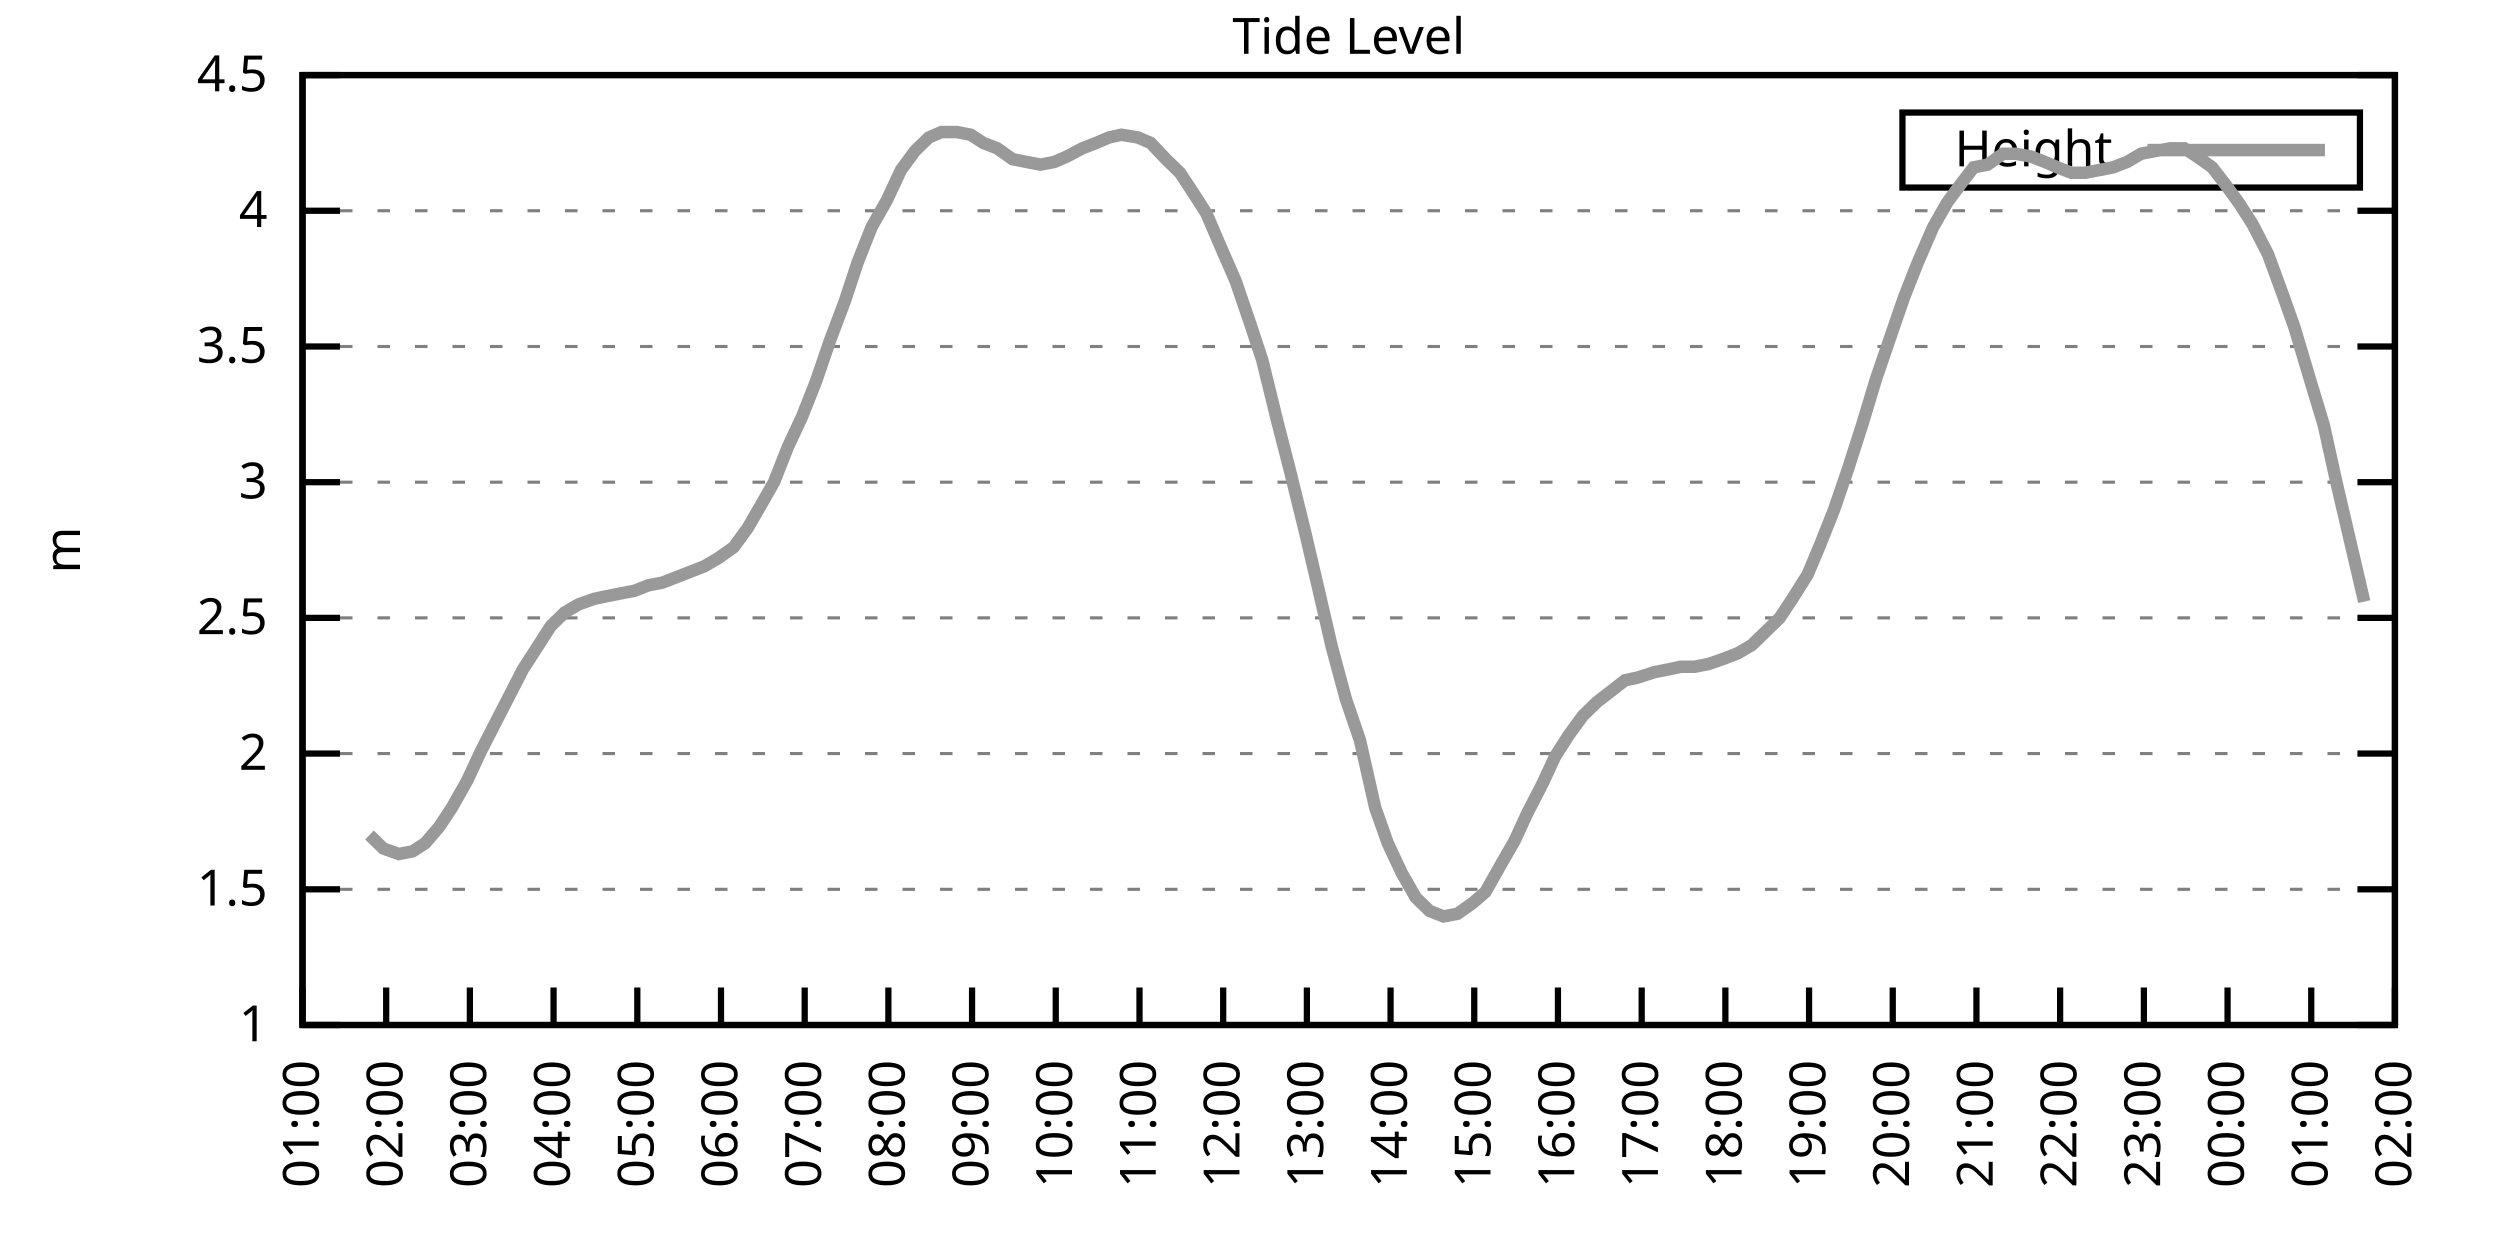
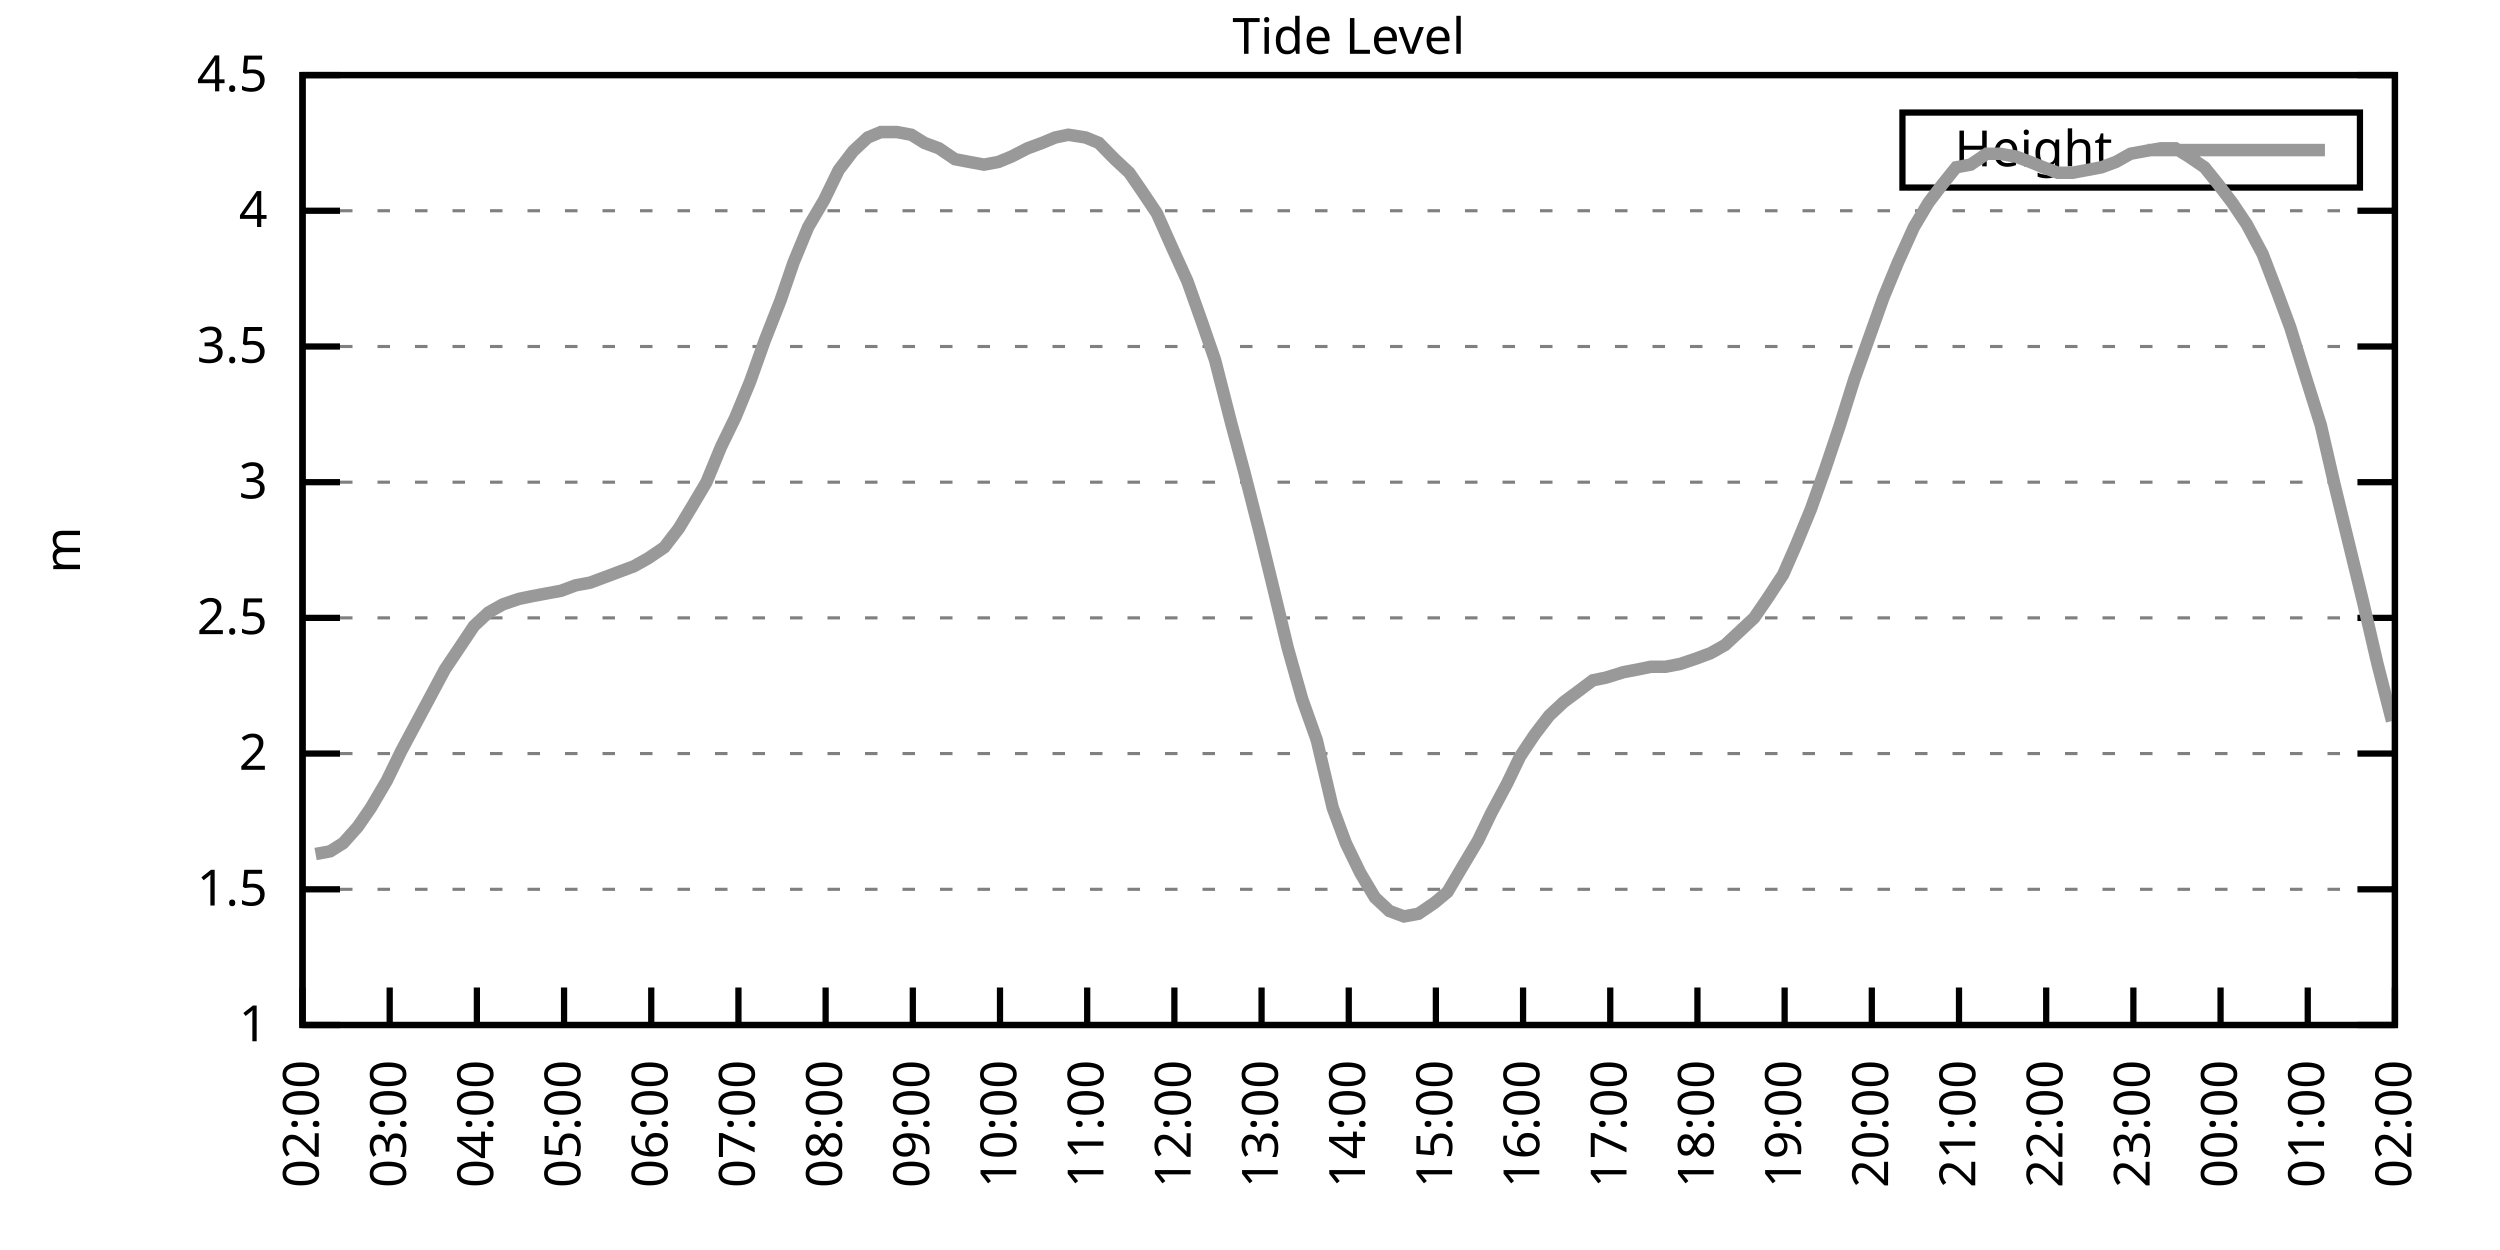
<svg xmlns="http://www.w3.org/2000/svg" xmlns:xlink="http://www.w3.org/1999/xlink" width="400" height="200" viewBox="0 0 400 200">
  <g id="gnuplot_canvas">
    <rect x="0" y="0" width="400" height="200" fill="none" />
    <defs>
      <circle id="gpDot" r="0.5" stroke-width="0.5" stroke="currentColor" />
      <path id="gpPt0" stroke-width="0.333" stroke="currentColor" d="M-1,0 h2 M0,-1 v2" />
      <path id="gpPt1" stroke-width="0.333" stroke="currentColor" d="M-1,-1 L1,1 M1,-1 L-1,1" />
      <path id="gpPt2" stroke-width="0.333" stroke="currentColor" d="M-1,0 L1,0 M0,-1 L0,1 M-1,-1 L1,1 M-1,1 L1,-1" />
      <rect id="gpPt3" stroke-width="0.333" stroke="currentColor" x="-1" y="-1" width="2" height="2" />
      <rect id="gpPt4" stroke-width="0.333" stroke="currentColor" fill="currentColor" x="-1" y="-1" width="2" height="2" />
      <circle id="gpPt5" stroke-width="0.333" stroke="currentColor" cx="0" cy="0" r="1" />
      <use xlink:href="#gpPt5" id="gpPt6" fill="currentColor" stroke="none" />
      <path id="gpPt7" stroke-width="0.333" stroke="currentColor" d="M0,-1.33 L-1.33,0.67 L1.33,0.67 z" />
      <use xlink:href="#gpPt7" id="gpPt8" fill="currentColor" stroke="none" />
      <use xlink:href="#gpPt7" id="gpPt9" stroke="currentColor" transform="rotate(180)" />
      <use xlink:href="#gpPt9" id="gpPt10" fill="currentColor" stroke="none" />
      <use xlink:href="#gpPt3" id="gpPt11" stroke="currentColor" transform="rotate(45)" />
      <use xlink:href="#gpPt11" id="gpPt12" fill="currentColor" stroke="none" />
      <path id="gpPt13" stroke-width="0.333" stroke="currentColor" d="M0,1.330 L1.265,0.411 L0.782,-1.067 L-0.782,-1.076 L-1.265,0.411 z" />
      <use xlink:href="#gpPt13" id="gpPt14" fill="currentColor" stroke="none" />
      <filter id="textbox" filterUnits="objectBoundingBox" x="0" y="0" height="1" width="1">
        <feFlood flood-color="white" flood-opacity="1" result="bgnd" />
        <feComposite in="SourceGraphic" in2="bgnd" operator="atop" />
      </filter>
      <filter id="greybox" filterUnits="objectBoundingBox" x="0" y="0" height="1" width="1">
        <feFlood flood-color="lightgrey" flood-opacity="1" result="grey" />
        <feComposite in="SourceGraphic" in2="grey" operator="atop" />
      </filter>
    </defs>
    <g fill="none" color="white" stroke="currentColor" stroke-width="1.00" stroke-linecap="butt" stroke-linejoin="miter">
</g>
    <g fill="none" color="black" stroke="currentColor" stroke-width="1.00" stroke-linecap="butt" stroke-linejoin="miter">
      <g stroke="none" shape-rendering="crispEdges">
        <polygon fill="rgb(255, 255, 255)" points="48.40,164.00 383.18,164.00 383.18,12.02 48.40,12.02 " />
      </g>
    </g>
    <g fill="none" color="black" stroke="currentColor" stroke-width="1.00" stroke-linecap="butt" stroke-linejoin="miter">
</g>
    <g fill="none" color="black" stroke="black" stroke-width="0.50" stroke-linecap="butt" stroke-linejoin="miter">
</g>
    <g fill="none" color="gray" stroke="currentColor" stroke-width="0.50" stroke-linecap="butt" stroke-linejoin="miter">
      <path stroke="gray" stroke-dasharray="2,4" class="gridline" d="M48.40,164.00 L383.19,164.00  " />
    </g>
    <g fill="none" color="gray" stroke="gray" stroke-width="1.00" stroke-linecap="butt" stroke-linejoin="miter">
</g>
    <g fill="none" color="black" stroke="currentColor" stroke-width="1.00" stroke-linecap="butt" stroke-linejoin="miter">
      <path stroke="black" d="M48.40,164.00 L54.40,164.00 M383.19,164.00 L377.19,164.00  " />
      <g transform="translate(42.80,166.60)" stroke="none" fill="black" font-family="Sans" font-size="8.00" text-anchor="end">
        <text>
          <tspan font-family="Sans"> 1</tspan>
        </text>
      </g>
    </g>
    <g fill="none" color="black" stroke="currentColor" stroke-width="1.00" stroke-linecap="butt" stroke-linejoin="miter">
</g>
    <g fill="none" color="black" stroke="black" stroke-width="0.50" stroke-linecap="butt" stroke-linejoin="miter">
</g>
    <g fill="none" color="gray" stroke="currentColor" stroke-width="0.50" stroke-linecap="butt" stroke-linejoin="miter">
      <path stroke="gray" stroke-dasharray="2,4" class="gridline" d="M48.40,142.29 L383.19,142.29  " />
    </g>
    <g fill="none" color="gray" stroke="gray" stroke-width="1.00" stroke-linecap="butt" stroke-linejoin="miter">
</g>
    <g fill="none" color="black" stroke="currentColor" stroke-width="1.00" stroke-linecap="butt" stroke-linejoin="miter">
      <path stroke="black" d="M48.40,142.29 L54.40,142.29 M383.19,142.29 L377.19,142.29  " />
      <g transform="translate(42.80,144.89)" stroke="none" fill="black" font-family="Sans" font-size="8.00" text-anchor="end">
        <text>
          <tspan font-family="Sans"> 1.5</tspan>
        </text>
      </g>
    </g>
    <g fill="none" color="black" stroke="currentColor" stroke-width="1.00" stroke-linecap="butt" stroke-linejoin="miter">
</g>
    <g fill="none" color="black" stroke="black" stroke-width="0.50" stroke-linecap="butt" stroke-linejoin="miter">
</g>
    <g fill="none" color="gray" stroke="currentColor" stroke-width="0.50" stroke-linecap="butt" stroke-linejoin="miter">
      <path stroke="gray" stroke-dasharray="2,4" class="gridline" d="M48.40,120.57 L383.19,120.57  " />
    </g>
    <g fill="none" color="gray" stroke="gray" stroke-width="1.00" stroke-linecap="butt" stroke-linejoin="miter">
</g>
    <g fill="none" color="black" stroke="currentColor" stroke-width="1.00" stroke-linecap="butt" stroke-linejoin="miter">
      <path stroke="black" d="M48.40,120.57 L54.40,120.57 M383.19,120.57 L377.19,120.57  " />
      <g transform="translate(42.80,123.17)" stroke="none" fill="black" font-family="Sans" font-size="8.00" text-anchor="end">
        <text>
          <tspan font-family="Sans"> 2</tspan>
        </text>
      </g>
    </g>
    <g fill="none" color="black" stroke="currentColor" stroke-width="1.00" stroke-linecap="butt" stroke-linejoin="miter">
</g>
    <g fill="none" color="black" stroke="black" stroke-width="0.50" stroke-linecap="butt" stroke-linejoin="miter">
</g>
    <g fill="none" color="gray" stroke="currentColor" stroke-width="0.50" stroke-linecap="butt" stroke-linejoin="miter">
      <path stroke="gray" stroke-dasharray="2,4" class="gridline" d="M48.40,98.86 L383.19,98.86  " />
    </g>
    <g fill="none" color="gray" stroke="gray" stroke-width="1.00" stroke-linecap="butt" stroke-linejoin="miter">
</g>
    <g fill="none" color="black" stroke="currentColor" stroke-width="1.00" stroke-linecap="butt" stroke-linejoin="miter">
      <path stroke="black" d="M48.40,98.86 L54.40,98.86 M383.19,98.86 L377.19,98.86  " />
      <g transform="translate(42.80,101.46)" stroke="none" fill="black" font-family="Sans" font-size="8.00" text-anchor="end">
        <text>
          <tspan font-family="Sans"> 2.5</tspan>
        </text>
      </g>
    </g>
    <g fill="none" color="black" stroke="currentColor" stroke-width="1.00" stroke-linecap="butt" stroke-linejoin="miter">
</g>
    <g fill="none" color="black" stroke="black" stroke-width="0.50" stroke-linecap="butt" stroke-linejoin="miter">
</g>
    <g fill="none" color="gray" stroke="currentColor" stroke-width="0.50" stroke-linecap="butt" stroke-linejoin="miter">
      <path stroke="gray" stroke-dasharray="2,4" class="gridline" d="M48.40,77.15 L383.19,77.15  " />
    </g>
    <g fill="none" color="gray" stroke="gray" stroke-width="1.00" stroke-linecap="butt" stroke-linejoin="miter">
</g>
    <g fill="none" color="black" stroke="currentColor" stroke-width="1.00" stroke-linecap="butt" stroke-linejoin="miter">
      <path stroke="black" d="M48.40,77.15 L54.40,77.15 M383.19,77.15 L377.19,77.15  " />
      <g transform="translate(42.80,79.75)" stroke="none" fill="black" font-family="Sans" font-size="8.00" text-anchor="end">
        <text>
          <tspan font-family="Sans"> 3</tspan>
        </text>
      </g>
    </g>
    <g fill="none" color="black" stroke="currentColor" stroke-width="1.00" stroke-linecap="butt" stroke-linejoin="miter">
</g>
    <g fill="none" color="black" stroke="black" stroke-width="0.50" stroke-linecap="butt" stroke-linejoin="miter">
</g>
    <g fill="none" color="gray" stroke="currentColor" stroke-width="0.50" stroke-linecap="butt" stroke-linejoin="miter">
      <path stroke="gray" stroke-dasharray="2,4" class="gridline" d="M48.40,55.44 L383.19,55.44  " />
    </g>
    <g fill="none" color="gray" stroke="gray" stroke-width="1.00" stroke-linecap="butt" stroke-linejoin="miter">
</g>
    <g fill="none" color="black" stroke="currentColor" stroke-width="1.00" stroke-linecap="butt" stroke-linejoin="miter">
      <path stroke="black" d="M48.40,55.44 L54.40,55.44 M383.19,55.44 L377.19,55.44  " />
      <g transform="translate(42.80,58.04)" stroke="none" fill="black" font-family="Sans" font-size="8.00" text-anchor="end">
        <text>
          <tspan font-family="Sans"> 3.5</tspan>
        </text>
      </g>
    </g>
    <g fill="none" color="black" stroke="currentColor" stroke-width="1.00" stroke-linecap="butt" stroke-linejoin="miter">
</g>
    <g fill="none" color="black" stroke="black" stroke-width="0.50" stroke-linecap="butt" stroke-linejoin="miter">
</g>
    <g fill="none" color="gray" stroke="currentColor" stroke-width="0.50" stroke-linecap="butt" stroke-linejoin="miter">
      <path stroke="gray" stroke-dasharray="2,4" class="gridline" d="M48.40,33.72 L383.19,33.72  " />
    </g>
    <g fill="none" color="gray" stroke="gray" stroke-width="1.00" stroke-linecap="butt" stroke-linejoin="miter">
</g>
    <g fill="none" color="black" stroke="currentColor" stroke-width="1.00" stroke-linecap="butt" stroke-linejoin="miter">
      <path stroke="black" d="M48.40,33.72 L54.40,33.72 M383.19,33.72 L377.19,33.72  " />
      <g transform="translate(42.80,36.32)" stroke="none" fill="black" font-family="Sans" font-size="8.00" text-anchor="end">
        <text>
          <tspan font-family="Sans"> 4</tspan>
        </text>
      </g>
    </g>
    <g fill="none" color="black" stroke="currentColor" stroke-width="1.00" stroke-linecap="butt" stroke-linejoin="miter">
</g>
    <g fill="none" color="black" stroke="black" stroke-width="0.50" stroke-linecap="butt" stroke-linejoin="miter">
</g>
    <g fill="none" color="gray" stroke="currentColor" stroke-width="0.50" stroke-linecap="butt" stroke-linejoin="miter">
      <path stroke="gray" stroke-dasharray="2,4" class="gridline" d="M48.40,12.01 L383.19,12.01  " />
    </g>
    <g fill="none" color="gray" stroke="gray" stroke-width="1.00" stroke-linecap="butt" stroke-linejoin="miter">
</g>
    <g fill="none" color="black" stroke="currentColor" stroke-width="1.00" stroke-linecap="butt" stroke-linejoin="miter">
      <path stroke="black" d="M48.40,12.01 L54.40,12.01 M383.19,12.01 L377.19,12.01  " />
      <g transform="translate(42.80,14.61)" stroke="none" fill="black" font-family="Sans" font-size="8.00" text-anchor="end">
        <text>
          <tspan font-family="Sans"> 4.5</tspan>
        </text>
      </g>
    </g>
    <g fill="none" color="black" stroke="currentColor" stroke-width="1.00" stroke-linecap="butt" stroke-linejoin="miter">
      <path stroke="black" d="M48.40,164.00 L48.40,158.00  " />
      <g transform="translate(51.00,169.60) rotate(270.00)" stroke="none" fill="black" font-family="Sans" font-size="8.00" text-anchor="end">
        <text>
-           <tspan font-family="Sans">01:00</tspan>
-         </text>
-       </g>
-     </g>
-     <g fill="none" color="black" stroke="currentColor" stroke-width="1.00" stroke-linecap="butt" stroke-linejoin="miter">
-       <path stroke="black" d="M61.79,164.00 L61.79,158.00  " />
-       <g transform="translate(64.39,169.60) rotate(270.00)" stroke="none" fill="black" font-family="Sans" font-size="8.00" text-anchor="end">
-         <text>
          <tspan font-family="Sans">02:00</tspan>
        </text>
      </g>
    </g>
    <g fill="none" color="black" stroke="currentColor" stroke-width="1.00" stroke-linecap="butt" stroke-linejoin="miter">
-       <path stroke="black" d="M75.18,164.00 L75.18,158.00  " />
-       <g transform="translate(77.78,169.60) rotate(270.00)" stroke="none" fill="black" font-family="Sans" font-size="8.00" text-anchor="end">
+       <path stroke="black" d="M62.35,164.00 L62.35,158.00  " />
+       <g transform="translate(64.95,169.60) rotate(270.00)" stroke="none" fill="black" font-family="Sans" font-size="8.00" text-anchor="end">
        <text>
          <tspan font-family="Sans">03:00</tspan>
        </text>
      </g>
    </g>
    <g fill="none" color="black" stroke="currentColor" stroke-width="1.00" stroke-linecap="butt" stroke-linejoin="miter">
-       <path stroke="black" d="M88.57,164.00 L88.57,158.00  " />
-       <g transform="translate(91.17,169.60) rotate(270.00)" stroke="none" fill="black" font-family="Sans" font-size="8.00" text-anchor="end">
+       <path stroke="black" d="M76.30,164.00 L76.30,158.00  " />
+       <g transform="translate(78.90,169.60) rotate(270.00)" stroke="none" fill="black" font-family="Sans" font-size="8.00" text-anchor="end">
        <text>
          <tspan font-family="Sans">04:00</tspan>
        </text>
      </g>
    </g>
    <g fill="none" color="black" stroke="currentColor" stroke-width="1.00" stroke-linecap="butt" stroke-linejoin="miter">
-       <path stroke="black" d="M101.97,164.00 L101.97,158.00  " />
-       <g transform="translate(104.57,169.60) rotate(270.00)" stroke="none" fill="black" font-family="Sans" font-size="8.00" text-anchor="end">
+       <path stroke="black" d="M90.25,164.00 L90.25,158.00  " />
+       <g transform="translate(92.85,169.60) rotate(270.00)" stroke="none" fill="black" font-family="Sans" font-size="8.00" text-anchor="end">
        <text>
          <tspan font-family="Sans">05:00</tspan>
        </text>
      </g>
    </g>
    <g fill="none" color="black" stroke="currentColor" stroke-width="1.00" stroke-linecap="butt" stroke-linejoin="miter">
-       <path stroke="black" d="M115.36,164.00 L115.36,158.00  " />
-       <g transform="translate(117.96,169.60) rotate(270.00)" stroke="none" fill="black" font-family="Sans" font-size="8.00" text-anchor="end">
+       <path stroke="black" d="M104.20,164.00 L104.20,158.00  " />
+       <g transform="translate(106.80,169.60) rotate(270.00)" stroke="none" fill="black" font-family="Sans" font-size="8.00" text-anchor="end">
        <text>
          <tspan font-family="Sans">06:00</tspan>
        </text>
      </g>
    </g>
    <g fill="none" color="black" stroke="currentColor" stroke-width="1.00" stroke-linecap="butt" stroke-linejoin="miter">
-       <path stroke="black" d="M128.75,164.00 L128.75,158.00  " />
-       <g transform="translate(131.35,169.60) rotate(270.00)" stroke="none" fill="black" font-family="Sans" font-size="8.00" text-anchor="end">
+       <path stroke="black" d="M118.15,164.00 L118.15,158.00  " />
+       <g transform="translate(120.75,169.60) rotate(270.00)" stroke="none" fill="black" font-family="Sans" font-size="8.00" text-anchor="end">
        <text>
          <tspan font-family="Sans">07:00</tspan>
        </text>
      </g>
    </g>
    <g fill="none" color="black" stroke="currentColor" stroke-width="1.00" stroke-linecap="butt" stroke-linejoin="miter">
-       <path stroke="black" d="M142.14,164.00 L142.14,158.00  " />
-       <g transform="translate(144.74,169.60) rotate(270.00)" stroke="none" fill="black" font-family="Sans" font-size="8.00" text-anchor="end">
+       <path stroke="black" d="M132.10,164.00 L132.10,158.00  " />
+       <g transform="translate(134.70,169.60) rotate(270.00)" stroke="none" fill="black" font-family="Sans" font-size="8.00" text-anchor="end">
        <text>
          <tspan font-family="Sans">08:00</tspan>
        </text>
      </g>
    </g>
    <g fill="none" color="black" stroke="currentColor" stroke-width="1.00" stroke-linecap="butt" stroke-linejoin="miter">
-       <path stroke="black" d="M155.53,164.00 L155.53,158.00  " />
-       <g transform="translate(158.13,169.60) rotate(270.00)" stroke="none" fill="black" font-family="Sans" font-size="8.00" text-anchor="end">
+       <path stroke="black" d="M146.05,164.00 L146.05,158.00  " />
+       <g transform="translate(148.65,169.60) rotate(270.00)" stroke="none" fill="black" font-family="Sans" font-size="8.00" text-anchor="end">
        <text>
          <tspan font-family="Sans">09:00</tspan>
        </text>
      </g>
    </g>
    <g fill="none" color="black" stroke="currentColor" stroke-width="1.00" stroke-linecap="butt" stroke-linejoin="miter">
-       <path stroke="black" d="M168.92,164.00 L168.92,158.00  " />
-       <g transform="translate(171.52,169.60) rotate(270.00)" stroke="none" fill="black" font-family="Sans" font-size="8.00" text-anchor="end">
+       <path stroke="black" d="M160.00,164.00 L160.00,158.00  " />
+       <g transform="translate(162.60,169.60) rotate(270.00)" stroke="none" fill="black" font-family="Sans" font-size="8.00" text-anchor="end">
        <text>
          <tspan font-family="Sans">10:00</tspan>
        </text>
      </g>
    </g>
    <g fill="none" color="black" stroke="currentColor" stroke-width="1.00" stroke-linecap="butt" stroke-linejoin="miter">
-       <path stroke="black" d="M182.32,164.00 L182.32,158.00  " />
-       <g transform="translate(184.92,169.60) rotate(270.00)" stroke="none" fill="black" font-family="Sans" font-size="8.00" text-anchor="end">
+       <path stroke="black" d="M173.95,164.00 L173.95,158.00  " />
+       <g transform="translate(176.55,169.60) rotate(270.00)" stroke="none" fill="black" font-family="Sans" font-size="8.00" text-anchor="end">
        <text>
          <tspan font-family="Sans">11:00</tspan>
        </text>
      </g>
    </g>
    <g fill="none" color="black" stroke="currentColor" stroke-width="1.00" stroke-linecap="butt" stroke-linejoin="miter">
-       <path stroke="black" d="M195.71,164.00 L195.71,158.00  " />
-       <g transform="translate(198.31,169.60) rotate(270.00)" stroke="none" fill="black" font-family="Sans" font-size="8.00" text-anchor="end">
+       <path stroke="black" d="M187.90,164.00 L187.90,158.00  " />
+       <g transform="translate(190.50,169.60) rotate(270.00)" stroke="none" fill="black" font-family="Sans" font-size="8.00" text-anchor="end">
        <text>
          <tspan font-family="Sans">12:00</tspan>
        </text>
      </g>
    </g>
    <g fill="none" color="black" stroke="currentColor" stroke-width="1.00" stroke-linecap="butt" stroke-linejoin="miter">
-       <path stroke="black" d="M209.10,164.00 L209.10,158.00  " />
-       <g transform="translate(211.70,169.60) rotate(270.00)" stroke="none" fill="black" font-family="Sans" font-size="8.00" text-anchor="end">
+       <path stroke="black" d="M201.85,164.00 L201.85,158.00  " />
+       <g transform="translate(204.45,169.60) rotate(270.00)" stroke="none" fill="black" font-family="Sans" font-size="8.00" text-anchor="end">
        <text>
          <tspan font-family="Sans">13:00</tspan>
        </text>
      </g>
    </g>
    <g fill="none" color="black" stroke="currentColor" stroke-width="1.00" stroke-linecap="butt" stroke-linejoin="miter">
-       <path stroke="black" d="M222.49,164.00 L222.49,158.00  " />
-       <g transform="translate(225.09,169.60) rotate(270.00)" stroke="none" fill="black" font-family="Sans" font-size="8.00" text-anchor="end">
+       <path stroke="black" d="M215.80,164.00 L215.80,158.00  " />
+       <g transform="translate(218.40,169.60) rotate(270.00)" stroke="none" fill="black" font-family="Sans" font-size="8.00" text-anchor="end">
        <text>
          <tspan font-family="Sans">14:00</tspan>
        </text>
      </g>
    </g>
    <g fill="none" color="black" stroke="currentColor" stroke-width="1.00" stroke-linecap="butt" stroke-linejoin="miter">
-       <path stroke="black" d="M235.88,164.00 L235.88,158.00  " />
-       <g transform="translate(238.48,169.60) rotate(270.00)" stroke="none" fill="black" font-family="Sans" font-size="8.00" text-anchor="end">
+       <path stroke="black" d="M229.74,164.00 L229.74,158.00  " />
+       <g transform="translate(232.34,169.60) rotate(270.00)" stroke="none" fill="black" font-family="Sans" font-size="8.00" text-anchor="end">
        <text>
          <tspan font-family="Sans">15:00</tspan>
        </text>
      </g>
    </g>
    <g fill="none" color="black" stroke="currentColor" stroke-width="1.00" stroke-linecap="butt" stroke-linejoin="miter">
-       <path stroke="black" d="M249.27,164.00 L249.27,158.00  " />
-       <g transform="translate(251.87,169.60) rotate(270.00)" stroke="none" fill="black" font-family="Sans" font-size="8.00" text-anchor="end">
+       <path stroke="black" d="M243.69,164.00 L243.69,158.00  " />
+       <g transform="translate(246.29,169.60) rotate(270.00)" stroke="none" fill="black" font-family="Sans" font-size="8.00" text-anchor="end">
        <text>
          <tspan font-family="Sans">16:00</tspan>
        </text>
      </g>
    </g>
    <g fill="none" color="black" stroke="currentColor" stroke-width="1.00" stroke-linecap="butt" stroke-linejoin="miter">
-       <path stroke="black" d="M262.67,164.00 L262.67,158.00  " />
-       <g transform="translate(265.27,169.60) rotate(270.00)" stroke="none" fill="black" font-family="Sans" font-size="8.00" text-anchor="end">
+       <path stroke="black" d="M257.64,164.00 L257.64,158.00  " />
+       <g transform="translate(260.24,169.60) rotate(270.00)" stroke="none" fill="black" font-family="Sans" font-size="8.00" text-anchor="end">
        <text>
          <tspan font-family="Sans">17:00</tspan>
        </text>
      </g>
    </g>
    <g fill="none" color="black" stroke="currentColor" stroke-width="1.00" stroke-linecap="butt" stroke-linejoin="miter">
-       <path stroke="black" d="M276.06,164.00 L276.06,158.00  " />
-       <g transform="translate(278.66,169.60) rotate(270.00)" stroke="none" fill="black" font-family="Sans" font-size="8.00" text-anchor="end">
+       <path stroke="black" d="M271.59,164.00 L271.59,158.00  " />
+       <g transform="translate(274.19,169.60) rotate(270.00)" stroke="none" fill="black" font-family="Sans" font-size="8.00" text-anchor="end">
        <text>
          <tspan font-family="Sans">18:00</tspan>
        </text>
      </g>
    </g>
    <g fill="none" color="black" stroke="currentColor" stroke-width="1.00" stroke-linecap="butt" stroke-linejoin="miter">
-       <path stroke="black" d="M289.45,164.00 L289.45,158.00  " />
-       <g transform="translate(292.05,169.60) rotate(270.00)" stroke="none" fill="black" font-family="Sans" font-size="8.00" text-anchor="end">
+       <path stroke="black" d="M285.54,164.00 L285.54,158.00  " />
+       <g transform="translate(288.14,169.60) rotate(270.00)" stroke="none" fill="black" font-family="Sans" font-size="8.00" text-anchor="end">
        <text>
          <tspan font-family="Sans">19:00</tspan>
        </text>
      </g>
    </g>
    <g fill="none" color="black" stroke="currentColor" stroke-width="1.00" stroke-linecap="butt" stroke-linejoin="miter">
-       <path stroke="black" d="M302.84,164.00 L302.84,158.00  " />
-       <g transform="translate(305.44,169.60) rotate(270.00)" stroke="none" fill="black" font-family="Sans" font-size="8.00" text-anchor="end">
+       <path stroke="black" d="M299.49,164.00 L299.49,158.00  " />
+       <g transform="translate(302.09,169.60) rotate(270.00)" stroke="none" fill="black" font-family="Sans" font-size="8.00" text-anchor="end">
        <text>
          <tspan font-family="Sans">20:00</tspan>
        </text>
      </g>
    </g>
    <g fill="none" color="black" stroke="currentColor" stroke-width="1.00" stroke-linecap="butt" stroke-linejoin="miter">
-       <path stroke="black" d="M316.23,164.00 L316.23,158.00  " />
-       <g transform="translate(318.83,169.60) rotate(270.00)" stroke="none" fill="black" font-family="Sans" font-size="8.00" text-anchor="end">
+       <path stroke="black" d="M313.44,164.00 L313.44,158.00  " />
+       <g transform="translate(316.04,169.60) rotate(270.00)" stroke="none" fill="black" font-family="Sans" font-size="8.00" text-anchor="end">
        <text>
          <tspan font-family="Sans">21:00</tspan>
        </text>
      </g>
    </g>
    <g fill="none" color="black" stroke="currentColor" stroke-width="1.00" stroke-linecap="butt" stroke-linejoin="miter">
-       <path stroke="black" d="M329.62,164.00 L329.62,158.00  " />
-       <g transform="translate(332.22,169.60) rotate(270.00)" stroke="none" fill="black" font-family="Sans" font-size="8.00" text-anchor="end">
+       <path stroke="black" d="M327.39,164.00 L327.39,158.00  " />
+       <g transform="translate(329.99,169.60) rotate(270.00)" stroke="none" fill="black" font-family="Sans" font-size="8.00" text-anchor="end">
        <text>
          <tspan font-family="Sans">22:00</tspan>
        </text>
      </g>
    </g>
    <g fill="none" color="black" stroke="currentColor" stroke-width="1.00" stroke-linecap="butt" stroke-linejoin="miter">
-       <path stroke="black" d="M343.02,164.00 L343.02,158.00  " />
-       <g transform="translate(345.62,169.60) rotate(270.00)" stroke="none" fill="black" font-family="Sans" font-size="8.00" text-anchor="end">
+       <path stroke="black" d="M341.34,164.00 L341.34,158.00  " />
+       <g transform="translate(343.94,169.60) rotate(270.00)" stroke="none" fill="black" font-family="Sans" font-size="8.00" text-anchor="end">
        <text>
          <tspan font-family="Sans">23:00</tspan>
        </text>
      </g>
    </g>
    <g fill="none" color="black" stroke="currentColor" stroke-width="1.00" stroke-linecap="butt" stroke-linejoin="miter">
-       <path stroke="black" d="M356.41,164.00 L356.41,158.00  " />
-       <g transform="translate(359.01,169.60) rotate(270.00)" stroke="none" fill="black" font-family="Sans" font-size="8.00" text-anchor="end">
+       <path stroke="black" d="M355.29,164.00 L355.29,158.00  " />
+       <g transform="translate(357.89,169.60) rotate(270.00)" stroke="none" fill="black" font-family="Sans" font-size="8.00" text-anchor="end">
        <text>
          <tspan font-family="Sans">00:00</tspan>
        </text>
      </g>
    </g>
    <g fill="none" color="black" stroke="currentColor" stroke-width="1.00" stroke-linecap="butt" stroke-linejoin="miter">
-       <path stroke="black" d="M369.80,164.00 L369.80,158.00  " />
-       <g transform="translate(372.40,169.60) rotate(270.00)" stroke="none" fill="black" font-family="Sans" font-size="8.00" text-anchor="end">
+       <path stroke="black" d="M369.24,164.00 L369.24,158.00  " />
+       <g transform="translate(371.84,169.60) rotate(270.00)" stroke="none" fill="black" font-family="Sans" font-size="8.00" text-anchor="end">
        <text>
          <tspan font-family="Sans">01:00</tspan>
        </text>
      </g>
    </g>
    <g fill="none" color="black" stroke="currentColor" stroke-width="1.00" stroke-linecap="butt" stroke-linejoin="miter">
      <path stroke="black" d="M383.19,164.00 L383.19,158.00  " />
      <g transform="translate(385.79,169.60) rotate(270.00)" stroke="none" fill="black" font-family="Sans" font-size="8.00" text-anchor="end">
        <text>
          <tspan font-family="Sans">02:00</tspan>
        </text>
      </g>
    </g>
    <g fill="none" color="black" stroke="currentColor" stroke-width="1.00" stroke-linecap="butt" stroke-linejoin="miter">
</g>
    <g fill="none" color="black" stroke="currentColor" stroke-width="1.00" stroke-linecap="butt" stroke-linejoin="miter">
      <path stroke="black" d="M48.40,12.01 L48.40,164.00 L383.19,164.00 L383.19,12.01 L48.40,12.01 Z  " />
    </g>
    <g fill="none" color="black" stroke="currentColor" stroke-width="1.00" stroke-linecap="butt" stroke-linejoin="miter">
</g>
    <g fill="none" color="black" stroke="currentColor" stroke-width="1.00" stroke-linecap="butt" stroke-linejoin="miter">
      <path stroke="black" d="M304.39,30.01 L304.39,18.01 L377.59,18.01 L377.59,30.01 L304.39,30.01 Z  " />
    </g>
    <g id="Tide_level_plot_1">
      <g fill="none" color="white" stroke="black" stroke-width="2.00" stroke-linecap="butt" stroke-linejoin="miter">
</g>
      <g fill="none" color="black" stroke="currentColor" stroke-width="2.00" stroke-linecap="butt" stroke-linejoin="miter">
        <g transform="translate(337.99,26.61)" stroke="none" fill="black" font-family="Sans" font-size="8.00" text-anchor="end">
          <text>
            <tspan font-family="Sans">Height</tspan>
          </text>
        </g>
      </g>
      <g fill="none" color="black" stroke="currentColor" stroke-width="2.00" stroke-linecap="butt" stroke-linejoin="miter">
-         <path stroke="rgb(153, 153, 153)" d="M343.59,24.01 L371.99,24.01 M59.11,133.60 L61.35,135.77 L63.80,136.64 L66.03,136.21 L68.04,134.90 L70.27,132.30   L72.28,129.26 L74.74,124.92 L76.97,120.14 L79.42,115.36 L81.43,111.45 L83.66,107.11 L85.90,103.64 L88.13,100.16   L90.36,97.99 L92.59,96.69 L95.05,95.82 L97.06,95.39 L99.29,94.95 L101.52,94.52 L103.75,93.65 L105.98,93.22   L108.22,92.35 L110.45,91.48 L112.68,90.61 L114.91,89.31 L117.37,87.57 L119.60,84.53 L121.61,81.06 L123.84,77.15   L126.07,71.50 L128.30,66.73 L130.54,61.08 L132.77,54.57 L135.22,48.05 L137.23,41.97 L139.46,36.33 L141.92,31.99   L144.15,27.21 L146.38,24.17 L148.61,22.00 L150.62,21.13 L153.08,21.13 L155.31,21.56 L157.32,22.87 L159.55,23.73   L162.01,25.47 L164.24,25.91 L166.47,26.34 L168.70,25.91 L170.71,25.04 L173.17,23.73 L175.40,22.87 L177.41,22.00   L179.41,21.56 L182.09,22.00 L184.10,22.87 L186.56,25.47 L188.79,27.64 L190.80,30.68 L193.03,34.16 L195.26,39.37   L197.72,45.01 L199.95,51.53 L201.96,57.61 L204.41,67.59 L206.42,75.41 L208.88,85.40 L211.11,94.95 L213.12,103.64   L215.35,111.89 L217.58,118.40 L220.04,129.26 L222.04,134.90 L224.28,139.68 L226.51,143.59 L228.74,145.76 L230.97,146.63   L233.20,146.20 L235.66,144.46 L237.67,142.72 L240.12,138.38 L242.36,134.47 L244.36,130.13 L246.82,125.35 L248.83,121.01   L251.06,117.53 L253.29,114.49 L255.52,112.32 L257.76,110.59 L259.99,108.85 L262.00,108.42 L264.67,107.55 L266.91,107.11   L268.92,106.68 L271.15,106.68 L273.38,106.24 L275.83,105.38 L278.07,104.51 L280.30,103.20 L282.53,101.03 L284.76,98.86   L286.77,95.82 L289.23,91.91 L291.23,87.14 L293.47,81.49 L295.70,74.98 L297.93,68.03 L300.16,60.65 L302.39,54.13   L304.63,47.62 L306.86,41.97 L309.31,36.33 L311.54,32.42 L313.78,29.38 L315.79,26.77 L318.02,26.34 L320.47,24.60   L322.48,24.60 L324.94,25.04 L327.17,25.91 L329.18,26.77 L331.41,27.64 L333.64,27.64 L335.87,27.21 L338.10,26.77   L340.34,25.91 L342.57,24.60 L344.80,24.17 L347.26,23.73 L349.49,23.73 L351.50,25.04 L353.95,26.77 L355.96,29.38   L358.19,32.42 L360.42,35.89 L362.88,40.67 L365.11,46.75 L367.12,52.40 L369.58,60.65 L371.81,68.03 L373.82,77.15   L376.05,86.70 L378.28,96.26  " />
+         <path stroke="rgb(153, 153, 153)" d="M343.59,24.01 L371.99,24.01 M50.49,136.64 L52.82,136.21 L54.91,134.90 L57.23,132.30 L59.33,129.26 L61.88,124.92   L64.21,120.14 L66.77,115.36 L68.86,111.45 L71.18,107.11 L73.51,103.64 L75.83,100.16 L78.16,97.99 L80.48,96.69   L83.04,95.82 L85.13,95.39 L87.46,94.95 L89.78,94.52 L92.11,93.65 L94.43,93.22 L96.76,92.35 L99.08,91.48   L101.41,90.61 L103.73,89.31 L106.29,87.57 L108.62,84.53 L110.71,81.06 L113.03,77.15 L115.36,71.50 L117.68,66.73   L120.01,61.08 L122.33,54.57 L124.89,48.05 L126.98,41.97 L129.31,36.33 L131.87,31.99 L134.19,27.21 L136.51,24.17   L138.84,22.00 L140.93,21.13 L143.49,21.13 L145.81,21.56 L147.91,22.87 L150.23,23.73 L152.79,25.47 L155.11,25.91   L157.44,26.34 L159.76,25.91 L161.86,25.04 L164.41,23.73 L166.74,22.87 L168.83,22.00 L170.92,21.56 L173.71,22.00   L175.81,22.87 L178.36,25.47 L180.69,27.64 L182.78,30.68 L185.11,34.16 L187.43,39.37 L189.99,45.01 L192.31,51.53   L194.41,57.61 L196.96,67.59 L199.06,75.41 L201.61,85.40 L203.94,94.95 L206.03,103.64 L208.36,111.89 L210.68,118.40   L213.24,129.26 L215.33,134.90 L217.65,139.68 L219.98,143.59 L222.30,145.76 L224.63,146.63 L226.95,146.20 L229.51,144.46   L231.60,142.72 L234.16,138.38 L236.49,134.47 L238.58,130.13 L241.14,125.35 L243.23,121.01 L245.55,117.53 L247.88,114.49   L250.20,112.32 L252.53,110.59 L254.85,108.85 L256.95,108.42 L259.74,107.55 L262.06,107.11 L264.15,106.68 L266.48,106.68   L268.80,106.24 L271.36,105.38 L273.69,104.51 L276.01,103.20 L278.34,101.03 L280.66,98.86 L282.75,95.82 L285.31,91.91   L287.40,87.14 L289.73,81.49 L292.05,74.98 L294.38,68.03 L296.70,60.65 L299.03,54.13 L301.35,47.62 L303.68,41.97   L306.23,36.33 L308.56,32.42 L310.88,29.38 L312.98,26.77 L315.30,26.34 L317.86,24.60 L319.95,24.60 L322.51,25.04   L324.83,25.91 L326.93,26.77 L329.25,27.64 L331.58,27.64 L333.90,27.21 L336.23,26.77 L338.55,25.91 L340.88,24.60   L343.20,24.17 L345.76,23.73 L348.08,23.73 L350.18,25.04 L352.73,26.77 L354.83,29.38 L357.15,32.42 L359.48,35.89   L362.03,40.67 L364.36,46.75 L366.45,52.40 L369.01,60.65 L371.33,68.03 L373.43,77.15 L375.75,86.70 L378.08,96.26   L380.40,106.24 L382.73,115.36  " />
      </g>
    </g>
    <g fill="none" color="black" stroke="currentColor" stroke-width="2.00" stroke-linecap="butt" stroke-linejoin="miter">
</g>
    <g fill="none" color="black" stroke="black" stroke-width="1.00" stroke-linecap="butt" stroke-linejoin="miter">
</g>
    <g fill="none" color="black" stroke="currentColor" stroke-width="1.00" stroke-linecap="butt" stroke-linejoin="miter">
      <path stroke="black" d="M48.40,12.01 L48.40,164.00 L383.19,164.00 L383.19,12.01 L48.40,12.01 Z  " />
      <g transform="translate(12.80,88.01) rotate(270.00)" stroke="none" fill="black" font-family="Sans" font-size="8.00" text-anchor="middle">
        <text>
          <tspan font-family="Sans">m</tspan>
        </text>
      </g>
    </g>
    <g fill="none" color="black" stroke="currentColor" stroke-width="1.00" stroke-linecap="butt" stroke-linejoin="miter">
</g>
    <g fill="none" color="black" stroke="currentColor" stroke-width="1.00" stroke-linecap="butt" stroke-linejoin="miter">
      <g transform="translate(215.79,8.61)" stroke="none" fill="black" font-family="Sans" font-size="8.00" text-anchor="middle">
        <text>
          <tspan font-family="Sans">Tide Level</tspan>
        </text>
      </g>
    </g>
    <g fill="none" color="black" stroke="currentColor" stroke-width="1.00" stroke-linecap="butt" stroke-linejoin="miter">
</g>
  </g>
</svg>
